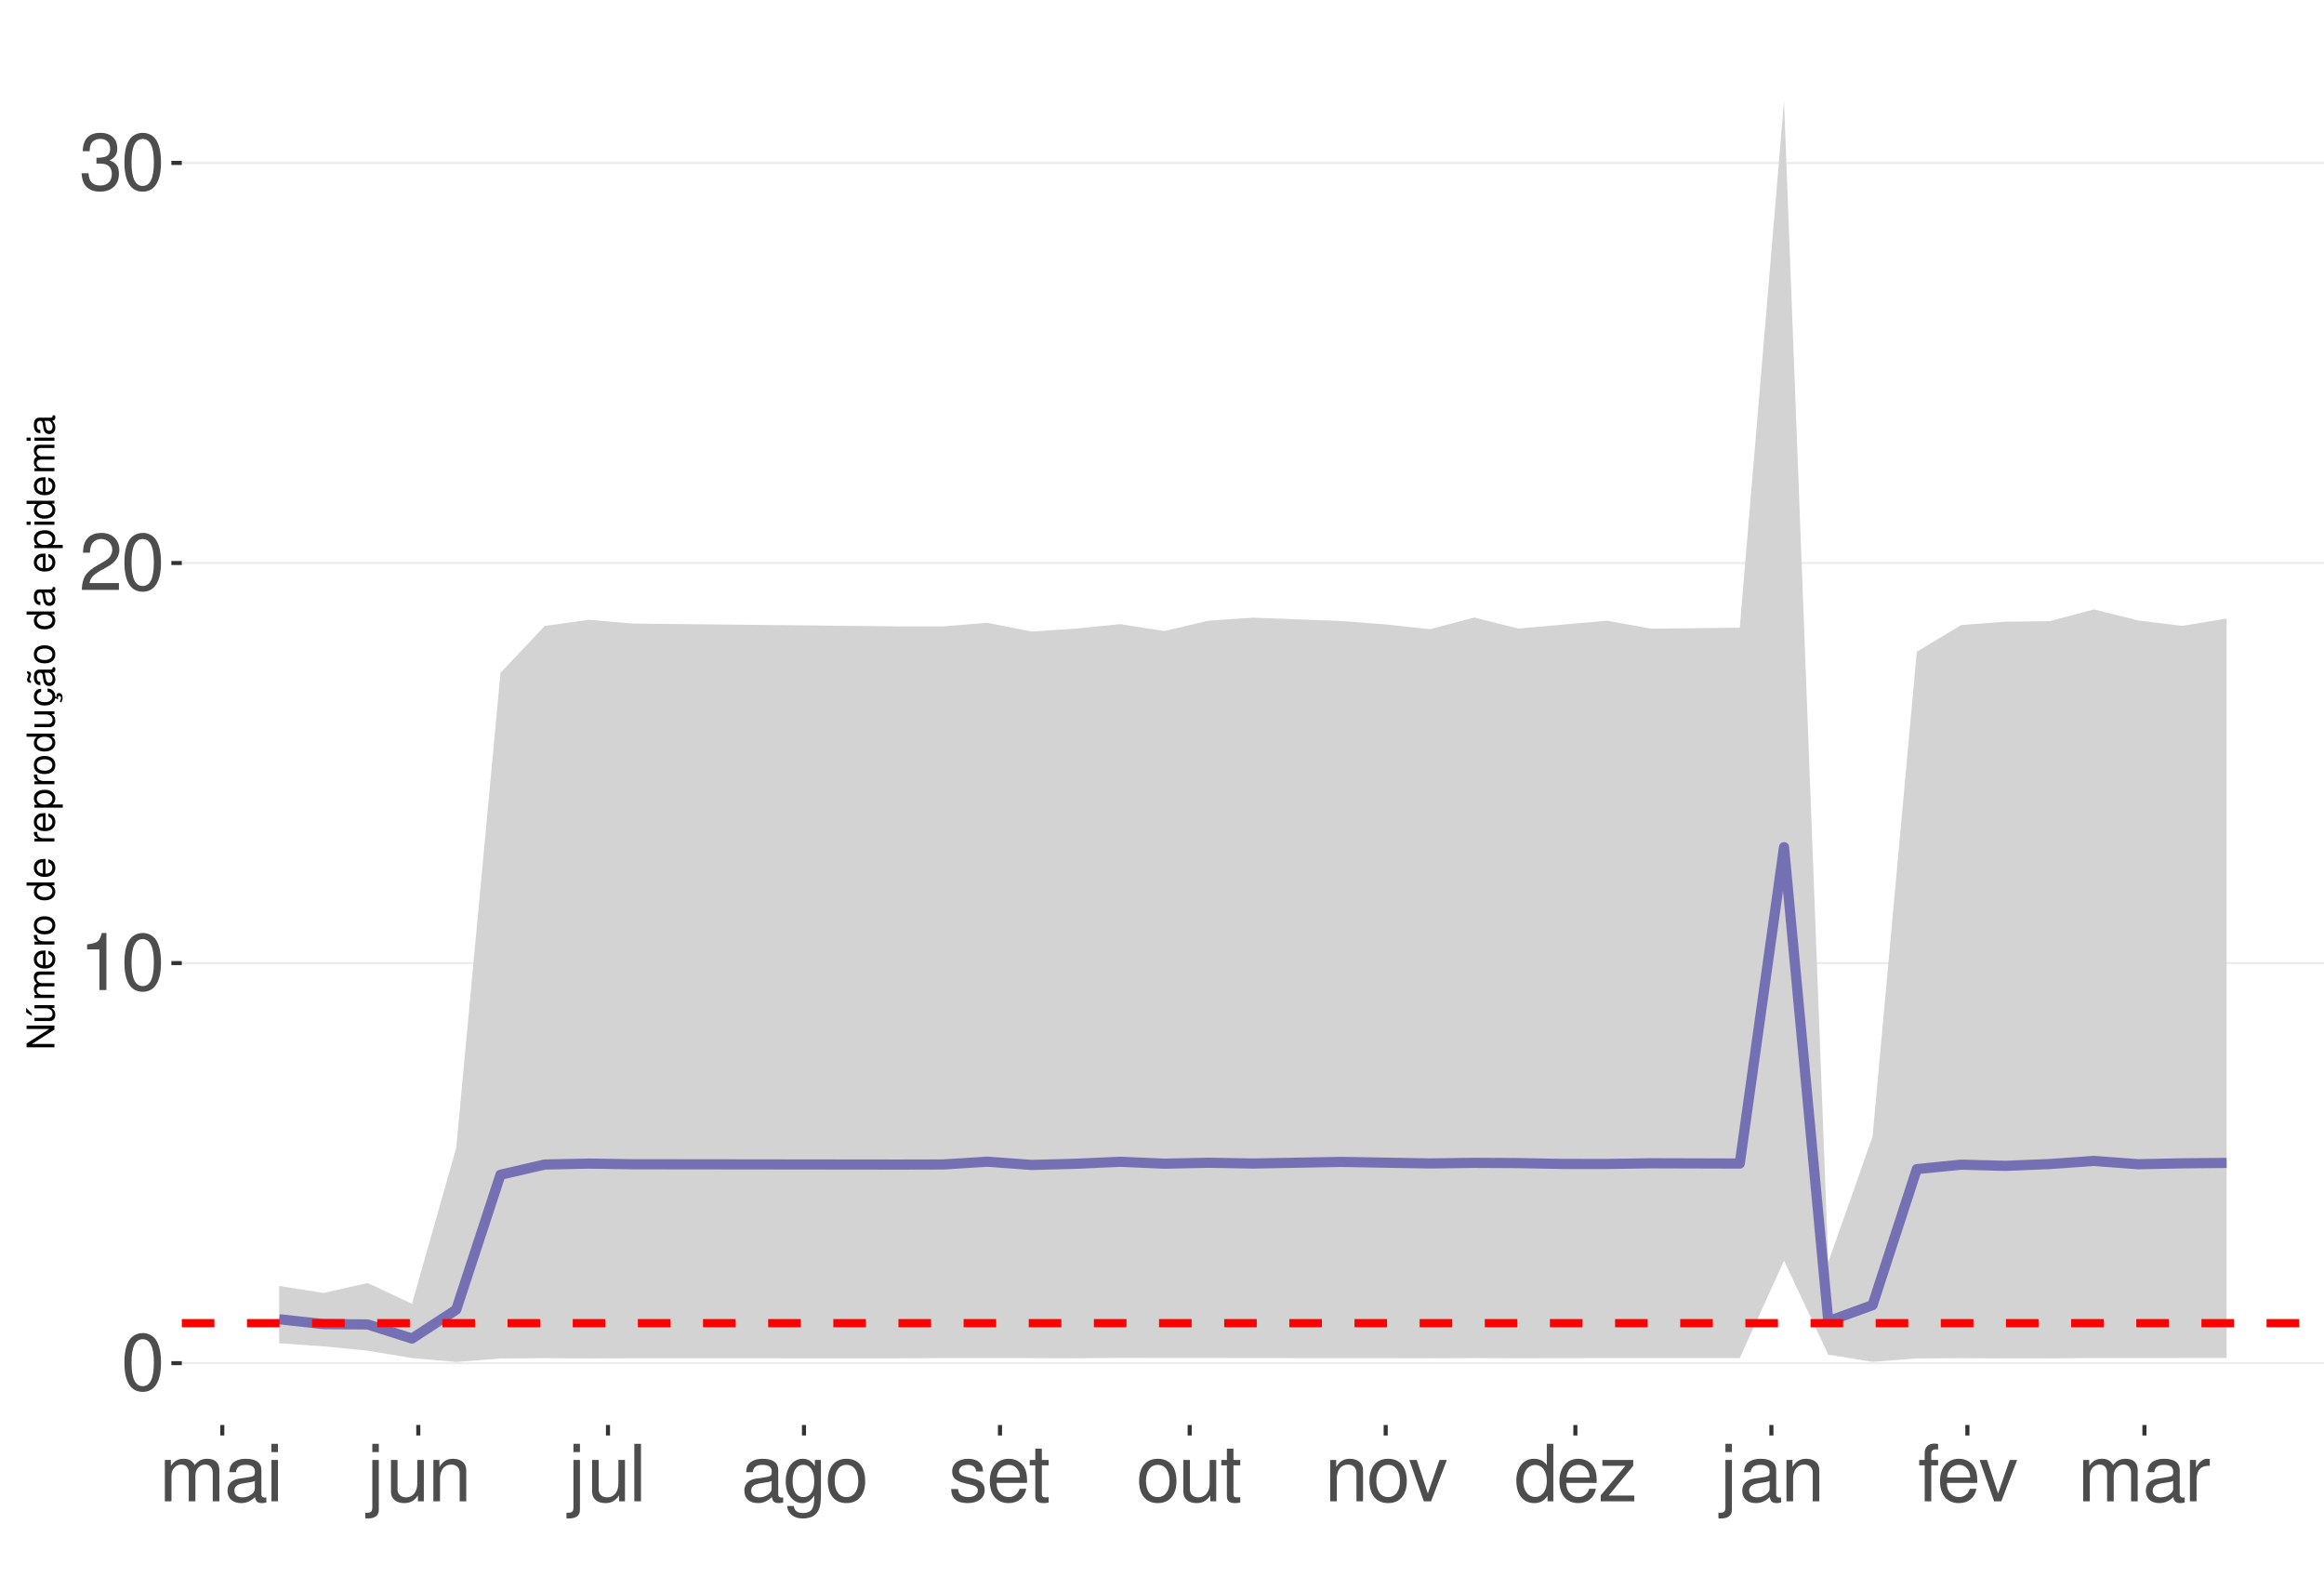
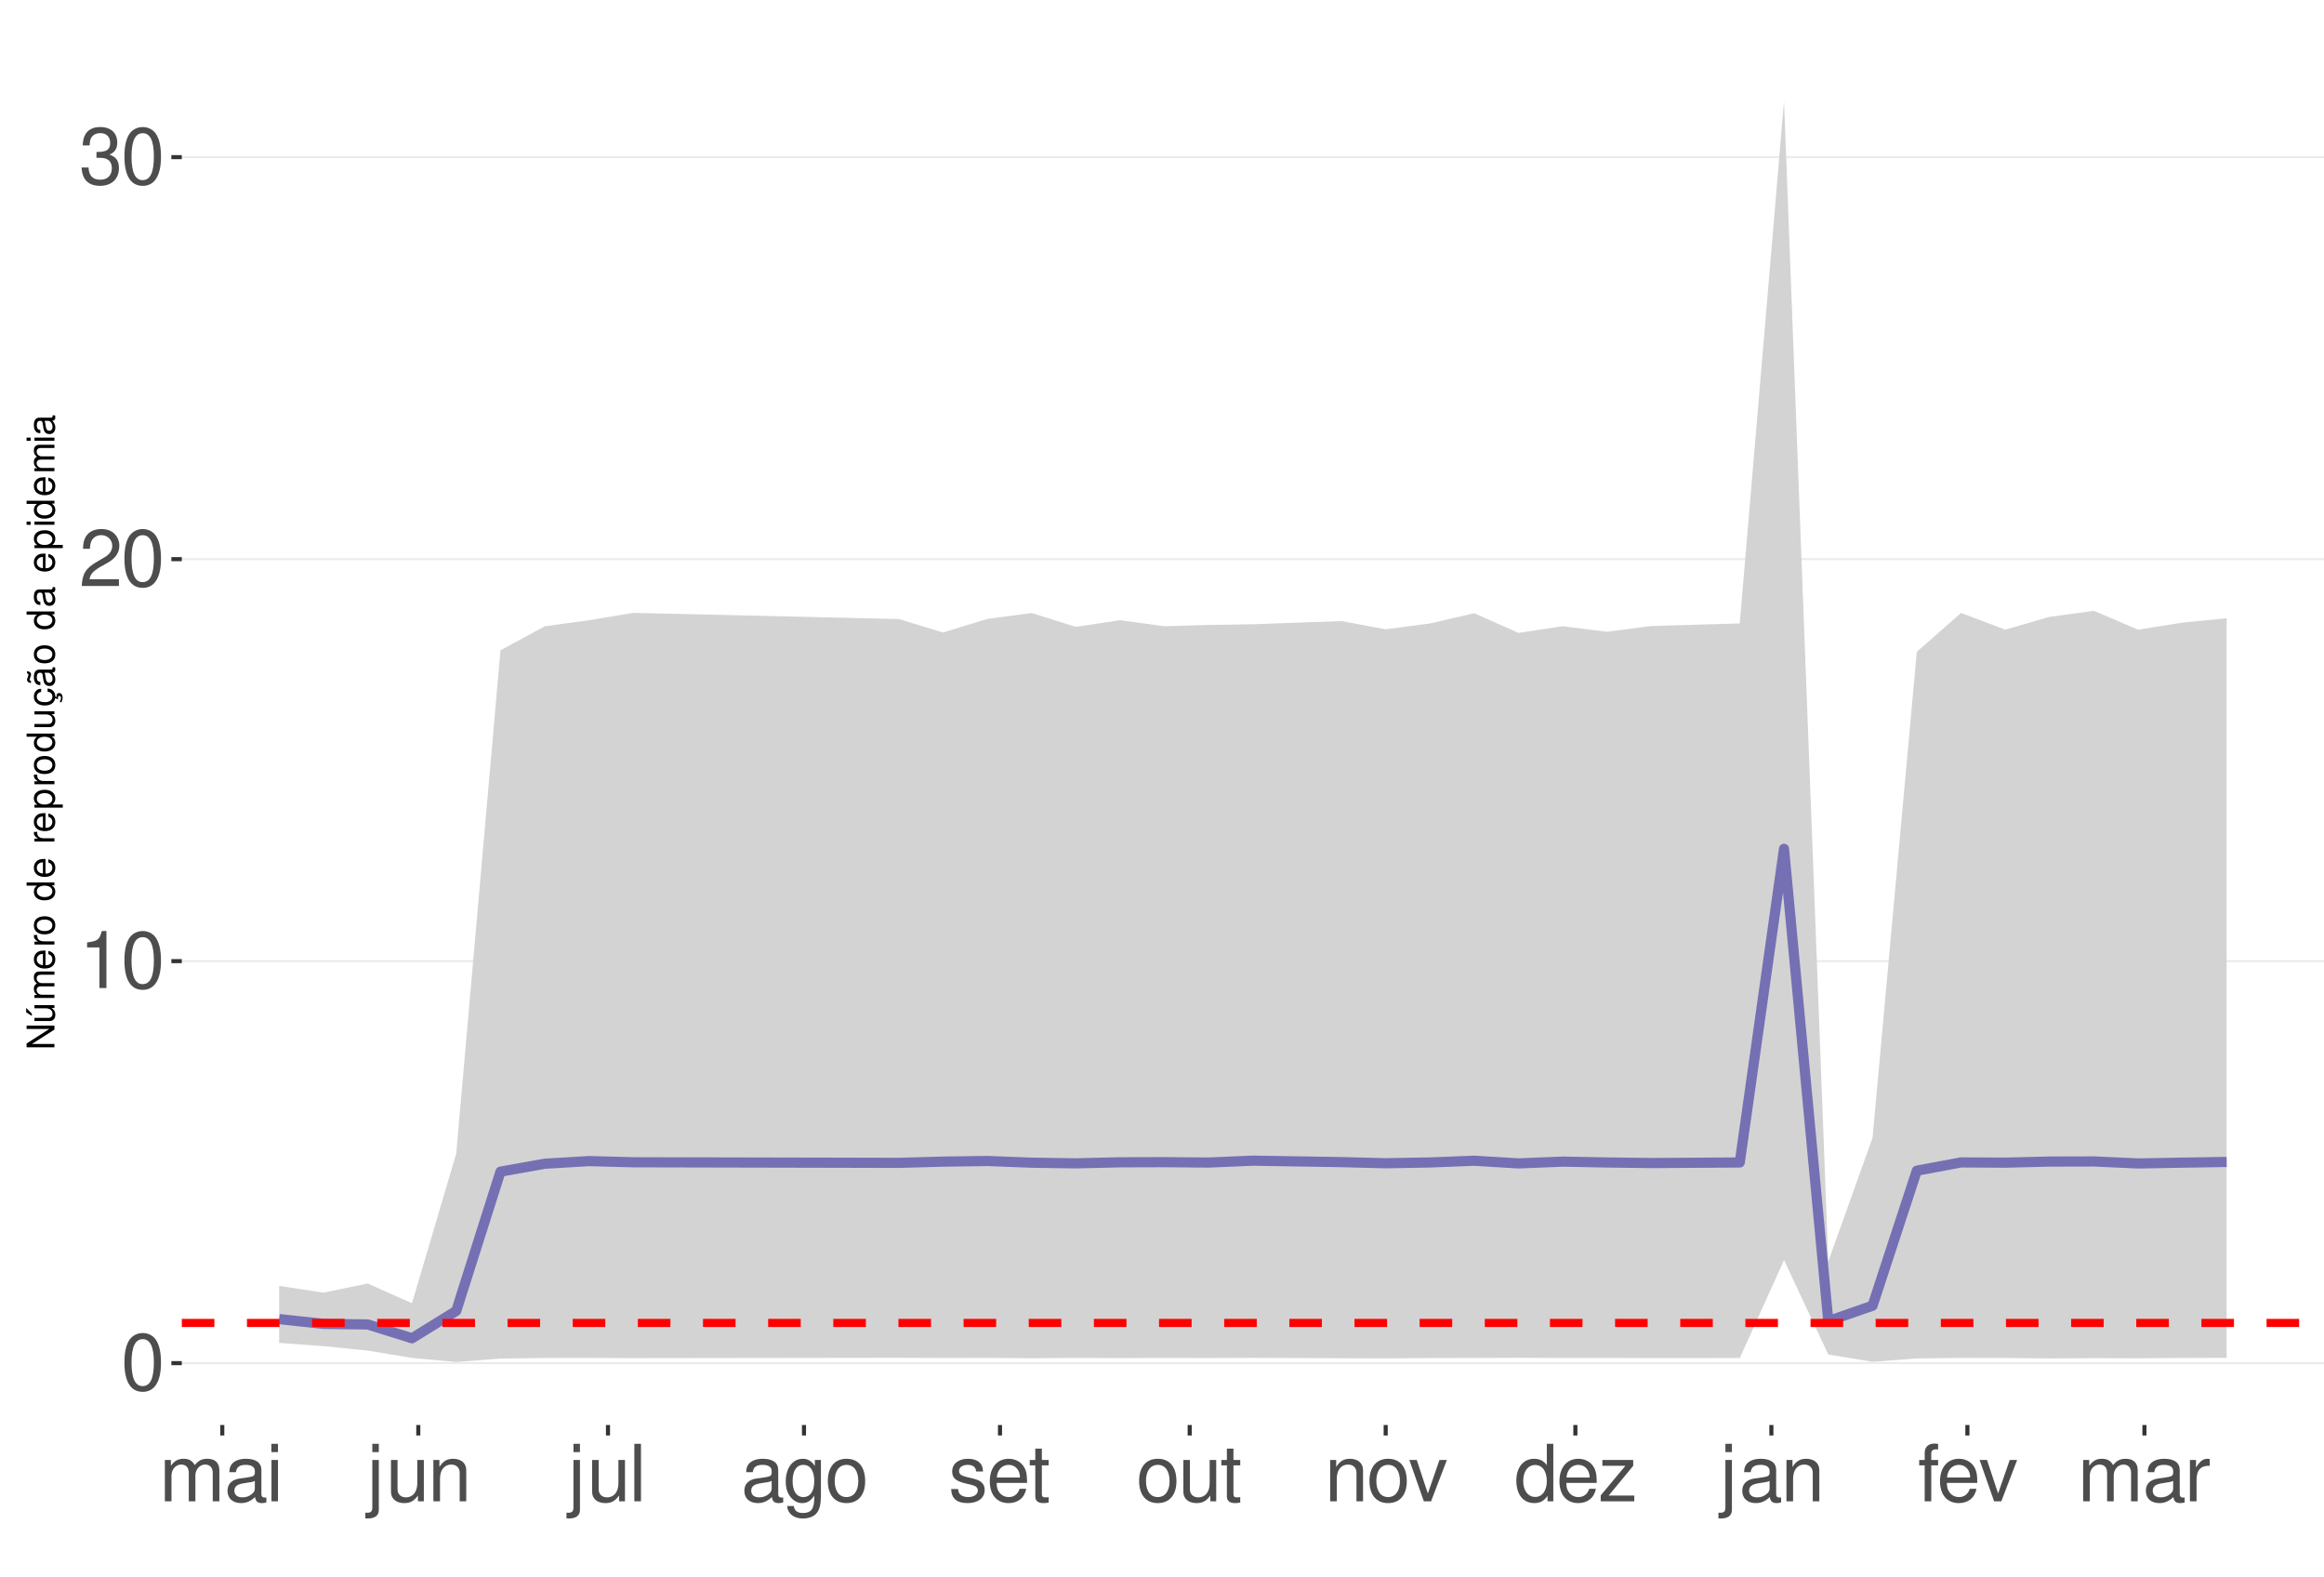
<svg xmlns="http://www.w3.org/2000/svg" xmlns:xlink="http://www.w3.org/1999/xlink" width="609pt" height="413pt" viewBox="0 0 609 413" version="1.1">
  <defs>
    <g>
      <symbol overflow="visible" id="glyph0-0">
        <path style="stroke:none;" d="" />
      </symbol>
      <symbol overflow="visible" id="glyph0-1">
        <path style="stroke:none;" d="M 5.688 -14.938 C 4.312 -14.938 3.078 -14.312 2.312 -13.297 C 1.359 -11.984 0.891 -10 0.891 -7.234 C 0.891 -2.188 2.547 0.469 5.688 0.469 C 8.781 0.469 10.469 -2.188 10.469 -7.109 C 10.469 -10 10.016 -11.938 9.047 -13.297 C 8.281 -14.328 7.062 -14.938 5.688 -14.938 Z M 5.688 -13.328 C 7.641 -13.328 8.609 -11.312 8.609 -7.266 C 8.609 -3.016 7.656 -1.031 5.641 -1.031 C 3.719 -1.031 2.75 -3.094 2.75 -7.203 C 2.75 -11.312 3.719 -13.328 5.688 -13.328 Z M 5.688 -13.328 " />
      </symbol>
      <symbol overflow="visible" id="glyph0-2">
        <path style="stroke:none;" d="M 5.344 -10.641 L 5.344 0 L 7.172 0 L 7.172 -14.938 L 5.969 -14.938 C 5.328 -12.641 4.922 -12.328 2.109 -11.953 L 2.109 -10.641 Z M 5.344 -10.641 " />
      </symbol>
      <symbol overflow="visible" id="glyph0-3">
        <path style="stroke:none;" d="M 10.453 -1.797 L 2.75 -1.797 C 2.938 -3.031 3.594 -3.828 5.391 -4.922 L 7.453 -6.078 C 9.5 -7.203 10.562 -8.734 10.562 -10.578 C 10.562 -11.812 10.062 -12.969 9.188 -13.781 C 8.328 -14.562 7.25 -14.938 5.859 -14.938 C 4 -14.938 2.625 -14.281 1.812 -13 C 1.297 -12.203 1.078 -11.281 1.031 -9.766 L 2.844 -9.766 C 2.906 -10.781 3.031 -11.375 3.281 -11.875 C 3.766 -12.781 4.703 -13.344 5.797 -13.344 C 7.453 -13.344 8.703 -12.141 8.703 -10.531 C 8.703 -9.344 8.016 -8.297 6.719 -7.562 L 4.812 -6.438 C 1.75 -4.688 0.875 -3.281 0.703 -0.016 L 10.453 -0.016 Z M 10.453 -1.797 " />
      </symbol>
      <symbol overflow="visible" id="glyph0-4">
        <path style="stroke:none;" d="M 4.562 -6.875 L 5.562 -6.875 C 7.547 -6.875 8.594 -5.953 8.594 -4.156 C 8.594 -2.266 7.453 -1.141 5.578 -1.141 C 3.578 -1.141 2.609 -2.141 2.484 -4.344 L 0.656 -4.344 C 0.75 -3.141 0.953 -2.359 1.297 -1.688 C 2.062 -0.25 3.484 0.469 5.5 0.469 C 8.516 0.469 10.453 -1.344 10.453 -4.172 C 10.453 -6.078 9.734 -7.109 7.969 -7.719 C 9.344 -8.281 10.016 -9.312 10.016 -10.828 C 10.016 -13.391 8.344 -14.938 5.562 -14.938 C 2.609 -14.938 1.031 -13.281 0.969 -10.125 L 2.781 -10.125 C 2.812 -11.031 2.891 -11.547 3.125 -12 C 3.531 -12.844 4.438 -13.344 5.578 -13.344 C 7.188 -13.344 8.156 -12.375 8.156 -10.766 C 8.156 -9.703 7.781 -9.062 6.984 -8.719 C 6.484 -8.516 5.828 -8.422 4.562 -8.406 Z M 4.562 -6.875 " />
      </symbol>
      <symbol overflow="visible" id="glyph0-5">
        <path style="stroke:none;" d="M 1.453 -10.828 L 1.453 0 L 3.188 0 L 3.188 -6.797 C 3.188 -8.359 4.312 -9.625 5.719 -9.625 C 7 -9.625 7.719 -8.844 7.719 -7.453 L 7.719 0 L 9.453 0 L 9.453 -6.797 C 9.453 -8.359 10.594 -9.625 12 -9.625 C 13.266 -9.625 14 -8.812 14 -7.453 L 14 0 L 15.734 0 L 15.734 -8.125 C 15.734 -10.062 14.625 -11.141 12.594 -11.141 C 11.156 -11.141 10.281 -10.703 9.281 -9.484 C 8.641 -10.641 7.766 -11.141 6.359 -11.141 C 4.922 -11.141 3.953 -10.594 3.031 -9.297 L 3.031 -10.828 Z M 1.453 -10.828 " />
      </symbol>
      <symbol overflow="visible" id="glyph0-6">
        <path style="stroke:none;" d="M 11.047 -1.016 C 10.859 -0.969 10.781 -0.969 10.672 -0.969 C 10.078 -0.969 9.75 -1.281 9.75 -1.812 L 9.75 -8.188 C 9.75 -10.094 8.344 -11.141 5.688 -11.141 C 4.094 -11.141 2.828 -10.672 2.094 -9.875 C 1.594 -9.312 1.391 -8.703 1.344 -7.625 L 3.078 -7.625 C 3.219 -8.938 4 -9.547 5.625 -9.547 C 7.188 -9.547 8.031 -8.969 8.031 -7.938 L 8.031 -7.484 C 8.016 -6.734 7.641 -6.469 6.234 -6.281 C 3.797 -5.969 3.422 -5.891 2.766 -5.625 C 1.516 -5.078 0.875 -4.125 0.875 -2.734 C 0.875 -0.766 2.234 0.469 4.422 0.469 C 5.781 0.469 6.875 0 8.094 -1.109 C 8.219 0 8.766 0.469 9.875 0.469 C 10.25 0.469 10.469 0.438 11.047 0.297 Z M 8.031 -3.406 C 8.031 -2.828 7.875 -2.484 7.359 -2 C 6.656 -1.359 5.797 -1.031 4.797 -1.031 C 3.453 -1.031 2.672 -1.672 2.672 -2.766 C 2.672 -3.906 3.406 -4.484 5.266 -4.75 C 7.109 -5 7.453 -5.078 8.031 -5.344 Z M 8.031 -3.406 " />
      </symbol>
      <symbol overflow="visible" id="glyph0-7">
        <path style="stroke:none;" d="M 3.094 -10.828 L 1.391 -10.828 L 1.391 0 L 3.094 0 Z M 3.094 -15.062 L 1.359 -15.062 L 1.359 -12.891 L 3.094 -12.891 Z M 3.094 -15.062 " />
      </symbol>
      <symbol overflow="visible" id="glyph0-8">
        <path style="stroke:none;" d="M 1.453 -10.828 L 1.453 1.562 C 1.453 2.641 1.109 3 0.047 3 C -0.078 3 -0.141 3 -0.375 2.969 L -0.375 4.438 C -0.172 4.484 -0.062 4.5 0.203 4.5 C 2.141 4.5 3.156 3.734 3.156 2.25 L 3.156 -10.828 Z M 3.156 -15.062 L 1.453 -15.062 L 1.453 -12.891 L 3.156 -12.891 Z M 3.156 -15.062 " />
      </symbol>
      <symbol overflow="visible" id="glyph0-9">
        <path style="stroke:none;" d="M 9.953 0 L 9.953 -10.828 L 8.234 -10.828 L 8.234 -4.688 C 8.234 -2.484 7.078 -1.031 5.281 -1.031 C 3.922 -1.031 3.062 -1.859 3.062 -3.156 L 3.062 -10.828 L 1.344 -10.828 L 1.344 -2.484 C 1.344 -0.688 2.688 0.469 4.797 0.469 C 6.375 0.469 7.391 -0.078 8.406 -1.516 L 8.406 0 Z M 9.953 0 " />
      </symbol>
      <symbol overflow="visible" id="glyph0-10">
        <path style="stroke:none;" d="M 1.453 -10.828 L 1.453 0 L 3.188 0 L 3.188 -5.969 C 3.188 -8.188 4.344 -9.625 6.109 -9.625 C 7.484 -9.625 8.344 -8.797 8.344 -7.5 L 8.344 0 L 10.062 0 L 10.062 -8.188 C 10.062 -9.984 8.719 -11.141 6.625 -11.141 C 5.016 -11.141 3.984 -10.516 3.031 -9 L 3.031 -10.828 Z M 1.453 -10.828 " />
      </symbol>
      <symbol overflow="visible" id="glyph0-11">
        <path style="stroke:none;" d="M 3.141 -15.062 L 1.406 -15.062 L 1.406 0 L 3.141 0 Z M 3.141 -15.062 " />
      </symbol>
      <symbol overflow="visible" id="glyph0-12">
        <path style="stroke:none;" d="M 8.344 -10.828 L 8.344 -9.25 C 7.484 -10.562 6.531 -11.141 5.172 -11.141 C 2.547 -11.141 0.719 -8.703 0.719 -5.219 C 0.719 -3.406 1.156 -2.094 2.094 -0.984 C 2.891 -0.047 3.922 0.469 5.047 0.469 C 6.344 0.469 7.266 -0.109 8.188 -1.469 L 8.188 -0.906 C 8.188 1.984 7.375 3.062 5.219 3.062 C 3.766 3.062 3 2.484 2.828 1.234 L 1.078 1.234 C 1.234 3.25 2.828 4.5 5.188 4.5 C 6.781 4.5 8.094 3.984 8.797 3.125 C 9.625 2.109 9.938 0.766 9.938 -1.781 L 9.938 -10.828 Z M 5.328 -9.547 C 7.141 -9.547 8.188 -8.016 8.188 -5.266 C 8.188 -2.641 7.125 -1.109 5.328 -1.109 C 3.547 -1.109 2.516 -2.672 2.516 -5.328 C 2.516 -7.969 3.547 -9.547 5.328 -9.547 Z M 5.328 -9.547 " />
      </symbol>
      <symbol overflow="visible" id="glyph0-13">
        <path style="stroke:none;" d="M 5.625 -11.141 C 2.562 -11.141 0.75 -8.969 0.75 -5.328 C 0.75 -1.672 2.562 0.469 5.641 0.469 C 8.703 0.469 10.531 -1.688 10.531 -5.25 C 10.531 -9 8.766 -11.141 5.625 -11.141 Z M 5.641 -9.547 C 7.578 -9.547 8.734 -7.953 8.734 -5.266 C 8.734 -2.703 7.547 -1.109 5.641 -1.109 C 3.719 -1.109 2.547 -2.703 2.547 -5.328 C 2.547 -7.953 3.719 -9.547 5.641 -9.547 Z M 5.641 -9.547 " />
      </symbol>
      <symbol overflow="visible" id="glyph0-14">
        <path style="stroke:none;" d="M 9.047 -7.812 C 9.031 -9.938 7.625 -11.141 5.125 -11.141 C 2.609 -11.141 0.969 -9.828 0.969 -7.828 C 0.969 -6.141 1.844 -5.328 4.406 -4.703 L 6.016 -4.312 C 7.203 -4.031 7.688 -3.594 7.688 -2.828 C 7.688 -1.797 6.672 -1.109 5.172 -1.109 C 4.234 -1.109 3.453 -1.391 3.016 -1.844 C 2.75 -2.141 2.625 -2.453 2.516 -3.219 L 0.703 -3.219 C 0.781 -0.719 2.188 0.469 5.016 0.469 C 7.75 0.469 9.484 -0.875 9.484 -2.953 C 9.484 -4.562 8.578 -5.453 6.422 -5.969 L 4.766 -6.359 C 3.359 -6.688 2.766 -7.141 2.766 -7.906 C 2.766 -8.922 3.656 -9.547 5.062 -9.547 C 6.438 -9.547 7.188 -8.938 7.234 -7.812 Z M 9.047 -7.812 " />
      </symbol>
      <symbol overflow="visible" id="glyph0-15">
        <path style="stroke:none;" d="M 10.594 -4.828 C 10.594 -6.484 10.469 -7.484 10.156 -8.281 C 9.453 -10.062 7.812 -11.141 5.781 -11.141 C 2.766 -11.141 0.828 -8.844 0.828 -5.266 C 0.828 -1.688 2.688 0.469 5.75 0.469 C 8.219 0.469 9.938 -0.922 10.375 -3.281 L 8.641 -3.281 C 8.156 -1.859 7.188 -1.109 5.797 -1.109 C 4.703 -1.109 3.781 -1.609 3.203 -2.516 C 2.781 -3.141 2.641 -3.766 2.625 -4.828 Z M 2.672 -6.234 C 2.812 -8.234 4.031 -9.547 5.766 -9.547 C 7.516 -9.547 8.734 -8.188 8.734 -6.234 Z M 2.672 -6.234 " />
      </symbol>
      <symbol overflow="visible" id="glyph0-16">
        <path style="stroke:none;" d="M 5.25 -10.828 L 3.469 -10.828 L 3.469 -13.797 L 1.75 -13.797 L 1.75 -10.828 L 0.297 -10.828 L 0.297 -9.422 L 1.75 -9.422 L 1.75 -1.234 C 1.75 -0.125 2.5 0.469 3.844 0.469 C 4.297 0.469 4.672 0.438 5.25 0.328 L 5.25 -1.109 C 5 -1.047 4.766 -1.031 4.422 -1.031 C 3.672 -1.031 3.469 -1.234 3.469 -2 L 3.469 -9.422 L 5.25 -9.422 Z M 5.25 -10.828 " />
      </symbol>
      <symbol overflow="visible" id="glyph0-17">
        <path style="stroke:none;" d="M 5.891 0 L 10.031 -10.828 L 8.094 -10.828 L 5.047 -2.047 L 2.141 -10.828 L 0.203 -10.828 L 4 0 Z M 5.891 0 " />
      </symbol>
      <symbol overflow="visible" id="glyph0-18">
        <path style="stroke:none;" d="M 10.219 -15.062 L 8.516 -15.062 L 8.516 -9.453 C 7.781 -10.562 6.625 -11.141 5.188 -11.141 C 2.375 -11.141 0.531 -8.875 0.531 -5.438 C 0.531 -1.781 2.312 0.469 5.25 0.469 C 6.734 0.469 7.766 -0.078 8.703 -1.422 L 8.703 0 L 10.219 0 Z M 5.469 -9.516 C 7.328 -9.516 8.516 -7.891 8.516 -5.281 C 8.516 -2.781 7.312 -1.141 5.5 -1.141 C 3.594 -1.141 2.328 -2.812 2.328 -5.328 C 2.328 -7.844 3.594 -9.516 5.469 -9.516 Z M 5.469 -9.516 " />
      </symbol>
      <symbol overflow="visible" id="glyph0-19">
        <path style="stroke:none;" d="M 9.156 -10.828 L 1.078 -10.828 L 1.078 -9.312 L 7.109 -9.312 L 0.641 -1.547 L 0.641 0 L 9.438 0 L 9.438 -1.516 L 2.734 -1.516 L 9.156 -9.297 Z M 9.156 -10.828 " />
      </symbol>
      <symbol overflow="visible" id="glyph0-20">
        <path style="stroke:none;" d="M 5.328 -10.828 L 3.531 -10.828 L 3.531 -12.516 C 3.531 -13.234 3.922 -13.609 4.734 -13.609 C 4.875 -13.609 4.938 -13.609 5.328 -13.594 L 5.328 -15.016 C 4.938 -15.094 4.703 -15.125 4.359 -15.125 C 2.766 -15.125 1.812 -14.219 1.812 -12.656 L 1.812 -10.828 L 0.375 -10.828 L 0.375 -9.422 L 1.812 -9.422 L 1.812 0 L 3.531 0 L 3.531 -9.422 L 5.328 -9.422 Z M 5.328 -10.828 " />
      </symbol>
      <symbol overflow="visible" id="glyph0-21">
        <path style="stroke:none;" d="M 1.422 -10.828 L 1.422 0 L 3.156 0 L 3.156 -5.625 C 3.188 -8.219 4.25 -9.375 6.625 -9.312 L 6.625 -11.078 C 6.344 -11.109 6.172 -11.141 5.969 -11.141 C 4.859 -11.141 4 -10.469 3.016 -8.859 L 3.016 -10.828 Z M 1.422 -10.828 " />
      </symbol>
      <symbol overflow="visible" id="glyph1-0">
        <path style="stroke:none;" d="" />
      </symbol>
      <symbol overflow="visible" id="glyph1-1">
        <path style="stroke:none;" d="M -7.297 -6.453 L -7.297 -5.578 L -1.328 -5.578 L -7.297 -1.766 L -7.297 -0.766 L 0 -0.766 L 0 -1.641 L -5.906 -1.641 L 0 -5.406 L 0 -6.453 Z M -7.297 -6.453 " />
      </symbol>
      <symbol overflow="visible" id="glyph1-2">
        <path style="stroke:none;" d="M 0 -4.812 L -5.234 -4.812 L -5.234 -3.984 L -2.266 -3.984 C -1.203 -3.984 -0.5 -3.438 -0.5 -2.562 C -0.5 -1.906 -0.906 -1.484 -1.531 -1.484 L -5.234 -1.484 L -5.234 -0.656 L -1.203 -0.656 C -0.328 -0.656 0.234 -1.297 0.234 -2.312 C 0.234 -3.094 -0.047 -3.578 -0.734 -4.062 L 0 -4.062 Z M -7.406 -2.953 L -5.922 -2 L -5.922 -2.594 L -7.406 -4.094 Z M -7.406 -2.953 " />
      </symbol>
      <symbol overflow="visible" id="glyph1-3">
        <path style="stroke:none;" d="M -5.234 -0.703 L 0 -0.703 L 0 -1.547 L -3.297 -1.547 C -4.047 -1.547 -4.656 -2.094 -4.656 -2.766 C -4.656 -3.391 -4.281 -3.734 -3.609 -3.734 L 0 -3.734 L 0 -4.578 L -3.297 -4.578 C -4.047 -4.578 -4.656 -5.125 -4.656 -5.812 C -4.656 -6.422 -4.266 -6.781 -3.609 -6.781 L 0 -6.781 L 0 -7.625 L -3.938 -7.625 C -4.875 -7.625 -5.391 -7.078 -5.391 -6.094 C -5.391 -5.406 -5.188 -4.984 -4.594 -4.484 C -5.156 -4.188 -5.391 -3.766 -5.391 -3.078 C -5.391 -2.375 -5.125 -1.906 -4.5 -1.469 L -5.234 -1.469 Z M -5.234 -0.703 " />
      </symbol>
      <symbol overflow="visible" id="glyph1-4">
        <path style="stroke:none;" d="M -2.344 -5.125 C -3.141 -5.125 -3.625 -5.062 -4.016 -4.922 C -4.875 -4.578 -5.391 -3.781 -5.391 -2.797 C -5.391 -1.344 -4.281 -0.406 -2.547 -0.406 C -0.812 -0.406 0.234 -1.297 0.234 -2.781 C 0.234 -3.984 -0.453 -4.812 -1.594 -5.016 L -1.594 -4.188 C -0.906 -3.953 -0.547 -3.484 -0.547 -2.812 C -0.547 -2.281 -0.781 -1.828 -1.219 -1.547 C -1.516 -1.344 -1.812 -1.281 -2.344 -1.266 Z M -3.016 -1.297 C -3.984 -1.359 -4.625 -1.953 -4.625 -2.797 C -4.625 -3.641 -3.953 -4.234 -3.016 -4.234 Z M -3.016 -1.297 " />
      </symbol>
      <symbol overflow="visible" id="glyph1-5">
        <path style="stroke:none;" d="M -5.234 -0.688 L 0 -0.688 L 0 -1.531 L -2.719 -1.531 C -3.984 -1.547 -4.547 -2.062 -4.516 -3.203 L -5.359 -3.203 C -5.375 -3.062 -5.391 -2.984 -5.391 -2.891 C -5.391 -2.344 -5.062 -1.938 -4.297 -1.453 L -5.234 -1.453 Z M -5.234 -0.688 " />
      </symbol>
      <symbol overflow="visible" id="glyph1-6">
        <path style="stroke:none;" d="M -5.391 -2.719 C -5.391 -1.234 -4.344 -0.359 -2.578 -0.359 C -0.812 -0.359 0.234 -1.234 0.234 -2.734 C 0.234 -4.203 -0.812 -5.094 -2.547 -5.094 C -4.359 -5.094 -5.391 -4.234 -5.391 -2.719 Z M -4.625 -2.734 C -4.625 -3.672 -3.844 -4.234 -2.547 -4.234 C -1.312 -4.234 -0.547 -3.656 -0.547 -2.734 C -0.547 -1.797 -1.312 -1.234 -2.578 -1.234 C -3.844 -1.234 -4.625 -1.797 -4.625 -2.734 Z M -4.625 -2.734 " />
      </symbol>
      <symbol overflow="visible" id="glyph1-7">
        <path style="stroke:none;" d="" />
      </symbol>
      <symbol overflow="visible" id="glyph1-8">
        <path style="stroke:none;" d="M -7.297 -4.953 L -7.297 -4.125 L -4.578 -4.125 C -5.109 -3.766 -5.391 -3.203 -5.391 -2.516 C -5.391 -1.156 -4.297 -0.266 -2.625 -0.266 C -0.859 -0.266 0.234 -1.125 0.234 -2.547 C 0.234 -3.266 -0.047 -3.766 -0.688 -4.203 L 0 -4.203 L 0 -4.953 Z M -4.609 -2.656 C -4.609 -3.547 -3.812 -4.125 -2.562 -4.125 C -1.344 -4.125 -0.547 -3.547 -0.547 -2.656 C -0.547 -1.734 -1.359 -1.125 -2.578 -1.125 C -3.797 -1.125 -4.609 -1.734 -4.609 -2.656 Z M -4.609 -2.656 " />
      </symbol>
      <symbol overflow="visible" id="glyph1-9">
        <path style="stroke:none;" d="M 2.188 -0.547 L 2.188 -1.375 L -0.547 -1.375 C -0.016 -1.812 0.234 -2.312 0.234 -2.984 C 0.234 -4.344 -0.859 -5.234 -2.531 -5.234 C -4.297 -5.234 -5.391 -4.375 -5.391 -2.984 C -5.391 -2.266 -5.062 -1.703 -4.453 -1.312 L -5.234 -1.312 L -5.234 -0.547 Z M -4.609 -2.844 C -4.609 -3.766 -3.797 -4.359 -2.547 -4.359 C -1.359 -4.359 -0.547 -3.75 -0.547 -2.844 C -0.547 -1.953 -1.344 -1.375 -2.578 -1.375 C -3.812 -1.375 -4.609 -1.953 -4.609 -2.844 Z M -4.609 -2.844 " />
      </symbol>
      <symbol overflow="visible" id="glyph1-10">
        <path style="stroke:none;" d="M 0 -4.812 L -5.234 -4.812 L -5.234 -3.984 L -2.266 -3.984 C -1.203 -3.984 -0.5 -3.438 -0.5 -2.562 C -0.5 -1.906 -0.906 -1.484 -1.531 -1.484 L -5.234 -1.484 L -5.234 -0.656 L -1.203 -0.656 C -0.328 -0.656 0.234 -1.297 0.234 -2.312 C 0.234 -3.094 -0.047 -3.578 -0.734 -4.062 L 0 -4.062 Z M 0 -4.812 " />
      </symbol>
      <symbol overflow="visible" id="glyph1-11">
        <path style="stroke:none;" d="M 0.234 -2.641 C 0.234 -3.875 -0.547 -4.703 -1.797 -4.766 L -1.797 -3.938 C -0.953 -3.797 -0.531 -3.359 -0.531 -2.656 C -0.531 -1.734 -1.281 -1.188 -2.516 -1.188 C -3.844 -1.188 -4.625 -1.719 -4.625 -2.625 C -4.625 -3.328 -4.203 -3.766 -3.484 -3.875 L -3.484 -4.703 C -3.984 -4.672 -4.312 -4.562 -4.609 -4.359 C -5.094 -4 -5.391 -3.375 -5.391 -2.641 C -5.391 -1.219 -4.266 -0.312 -2.531 -0.312 C -1.469 -0.312 -0.625 -0.672 -0.156 -1.312 C 0.047 -1.594 0.125 -1.812 0.203 -2.25 L 0.922 -1.938 L 0.984 -2.062 C 0.938 -2.188 0.906 -2.25 0.906 -2.375 C 0.906 -2.656 1.047 -2.828 1.281 -2.828 C 1.547 -2.828 1.734 -2.594 1.734 -2.297 C 1.734 -2.031 1.672 -1.844 1.438 -1.406 L 1.406 -1.312 L 1.812 -1.094 C 2.078 -1.75 2.141 -1.953 2.141 -2.344 C 2.141 -3.109 1.781 -3.578 1.203 -3.578 C 0.781 -3.578 0.547 -3.297 0.547 -2.797 C 0.547 -2.703 0.547 -2.641 0.562 -2.516 Z M 0.234 -2.641 " />
      </symbol>
      <symbol overflow="visible" id="glyph1-12">
        <path style="stroke:none;" d="M -0.484 -5.344 C -0.469 -5.266 -0.469 -5.219 -0.469 -5.172 C -0.469 -4.875 -0.625 -4.719 -0.875 -4.719 L -3.953 -4.719 C -4.891 -4.719 -5.391 -4.047 -5.391 -2.75 C -5.391 -1.984 -5.172 -1.375 -4.781 -1.016 C -4.516 -0.766 -4.203 -0.672 -3.688 -0.656 L -3.688 -1.484 C -4.328 -1.562 -4.625 -1.938 -4.625 -2.719 C -4.625 -3.484 -4.344 -3.891 -3.844 -3.891 L -3.625 -3.891 C -3.266 -3.875 -3.125 -3.703 -3.047 -3.016 C -2.891 -1.844 -2.844 -1.656 -2.719 -1.344 C -2.453 -0.734 -2 -0.422 -1.312 -0.422 C -0.375 -0.422 0.234 -1.078 0.234 -2.141 C 0.234 -2.797 0 -3.328 -0.547 -3.922 C 0 -3.984 0.234 -4.234 0.234 -4.781 C 0.234 -4.953 0.203 -5.062 0.141 -5.344 Z M -1.656 -3.891 C -1.375 -3.891 -1.203 -3.812 -0.969 -3.562 C -0.656 -3.219 -0.5 -2.812 -0.5 -2.312 C -0.5 -1.672 -0.812 -1.297 -1.344 -1.297 C -1.891 -1.297 -2.172 -1.656 -2.297 -2.547 C -2.422 -3.438 -2.453 -3.609 -2.594 -3.891 Z M -7.172 -3.75 C -6.922 -3.672 -6.812 -3.547 -6.812 -3.375 C -6.812 -3.25 -6.875 -2.984 -6.984 -2.734 C -7.156 -2.312 -7.172 -2.25 -7.172 -2.047 C -7.172 -1.594 -6.797 -1.297 -6.141 -1.188 L -6.141 -1.766 C -6.375 -1.812 -6.5 -1.938 -6.5 -2.094 C -6.5 -2.203 -6.469 -2.344 -6.375 -2.578 C -6.156 -3.156 -6.125 -3.234 -6.125 -3.438 C -6.125 -3.922 -6.484 -4.219 -7.172 -4.312 Z M -7.172 -3.75 " />
      </symbol>
      <symbol overflow="visible" id="glyph1-13">
        <path style="stroke:none;" d="M -0.484 -5.344 C -0.469 -5.266 -0.469 -5.219 -0.469 -5.172 C -0.469 -4.875 -0.625 -4.719 -0.875 -4.719 L -3.953 -4.719 C -4.891 -4.719 -5.391 -4.047 -5.391 -2.75 C -5.391 -1.984 -5.172 -1.375 -4.781 -1.016 C -4.516 -0.766 -4.203 -0.672 -3.688 -0.656 L -3.688 -1.484 C -4.328 -1.562 -4.625 -1.938 -4.625 -2.719 C -4.625 -3.484 -4.344 -3.891 -3.844 -3.891 L -3.625 -3.891 C -3.266 -3.875 -3.125 -3.703 -3.047 -3.016 C -2.891 -1.844 -2.844 -1.656 -2.719 -1.344 C -2.453 -0.734 -2 -0.422 -1.312 -0.422 C -0.375 -0.422 0.234 -1.078 0.234 -2.141 C 0.234 -2.797 0 -3.328 -0.547 -3.922 C 0 -3.984 0.234 -4.234 0.234 -4.781 C 0.234 -4.953 0.203 -5.062 0.141 -5.344 Z M -1.656 -3.891 C -1.375 -3.891 -1.203 -3.812 -0.969 -3.562 C -0.656 -3.219 -0.5 -2.812 -0.5 -2.312 C -0.5 -1.672 -0.812 -1.297 -1.344 -1.297 C -1.891 -1.297 -2.172 -1.656 -2.297 -2.547 C -2.422 -3.438 -2.453 -3.609 -2.594 -3.891 Z M -1.656 -3.891 " />
      </symbol>
      <symbol overflow="visible" id="glyph1-14">
        <path style="stroke:none;" d="M -5.234 -1.5 L -5.234 -0.672 L 0 -0.672 L 0 -1.5 Z M -7.297 -1.5 L -7.297 -0.656 L -6.234 -0.656 L -6.234 -1.5 Z M -7.297 -1.5 " />
      </symbol>
    </g>
    <clipPath id="clip1">
      <path d="M 47.645 9.961 L 609 9.961 L 609 373.328 L 47.645 373.328 Z M 47.645 9.961 " />
    </clipPath>
    <clipPath id="clip2">
      <path d="M 47.645 356 L 609 356 L 609 358 L 47.645 358 Z M 47.645 356 " />
    </clipPath>
    <clipPath id="clip3">
-       <path d="M 47.645 252 L 609 252 L 609 253 L 47.645 253 Z M 47.645 252 " />
+       <path d="M 47.645 251 L 609 251 L 609 253 L 47.645 253 Z M 47.645 251 " />
    </clipPath>
    <clipPath id="clip4">
-       <path d="M 47.645 147 L 609 147 L 609 148 L 47.645 148 Z M 47.645 147 " />
+       <path d="M 47.645 146 L 609 146 L 609 147 L 47.645 147 Z M 47.645 146 " />
    </clipPath>
    <clipPath id="clip5">
-       <path d="M 47.645 42 L 609 42 L 609 43 L 47.645 43 Z M 47.645 42 " />
+       <path d="M 47.645 40 L 609 40 L 609 42 L 47.645 42 Z M 47.645 40 " />
    </clipPath>
    <clipPath id="clip6">
      <path d="M 47.645 345 L 609 345 L 609 348 L 47.645 348 Z M 47.645 345 " />
    </clipPath>
  </defs>
  <g id="surface73">
    <rect x="0" y="0" width="609" height="413" style="fill:rgb(100%,100%,100%);fill-opacity:1;stroke:none;" />
    <rect x="0" y="0" width="609" height="413" style="fill:rgb(100%,100%,100%);fill-opacity:1;stroke:none;" />
    <path style="fill:none;stroke-width:1.067;stroke-linecap:round;stroke-linejoin:round;stroke:rgb(100%,100%,100%);stroke-opacity:1;stroke-miterlimit:10;" d="M 0 413 L 609 413 L 609 0 L 0 0 Z M 0 413 " />
    <g clip-path="url(#clip1)" clip-rule="nonzero">
      <path style=" stroke:none;fill-rule:nonzero;fill:rgb(100%,100%,100%);fill-opacity:1;" d="M 47.645 373.328 L 609 373.328 L 609 9.961 L 47.645 9.961 Z M 47.645 373.328 " />
    </g>
    <g clip-path="url(#clip2)" clip-rule="nonzero">
-       <path style="fill:none;stroke-width:0.533;stroke-linecap:butt;stroke-linejoin:round;stroke:rgb(92.157%,92.157%,92.157%);stroke-opacity:1;stroke-miterlimit:10;" d="M 47.645 357.125 L 609 357.125 " />
+       <path style="fill:none;stroke-width:0.533;stroke-linecap:butt;stroke-linejoin:round;stroke:rgb(92.157%,92.157%,92.157%);stroke-opacity:1;stroke-miterlimit:10;" d="M 47.645 357.113 L 609 357.113 " />
    </g>
    <g clip-path="url(#clip3)" clip-rule="nonzero">
-       <path style="fill:none;stroke-width:0.533;stroke-linecap:butt;stroke-linejoin:round;stroke:rgb(92.157%,92.157%,92.157%);stroke-opacity:1;stroke-miterlimit:10;" d="M 47.645 252.312 L 609 252.312 " />
+       <path style="fill:none;stroke-width:0.533;stroke-linecap:butt;stroke-linejoin:round;stroke:rgb(92.157%,92.157%,92.157%);stroke-opacity:1;stroke-miterlimit:10;" d="M 47.645 251.801 L 609 251.801 " />
    </g>
    <g clip-path="url(#clip4)" clip-rule="nonzero">
-       <path style="fill:none;stroke-width:0.533;stroke-linecap:butt;stroke-linejoin:round;stroke:rgb(92.157%,92.157%,92.157%);stroke-opacity:1;stroke-miterlimit:10;" d="M 47.645 147.5 L 609 147.5 " />
+       <path style="fill:none;stroke-width:0.533;stroke-linecap:butt;stroke-linejoin:round;stroke:rgb(92.157%,92.157%,92.157%);stroke-opacity:1;stroke-miterlimit:10;" d="M 47.645 146.484 L 609 146.484 " />
    </g>
    <g clip-path="url(#clip5)" clip-rule="nonzero">
-       <path style="fill:none;stroke-width:0.533;stroke-linecap:butt;stroke-linejoin:round;stroke:rgb(92.157%,92.157%,92.157%);stroke-opacity:1;stroke-miterlimit:10;" d="M 47.645 42.684 L 609 42.684 " />
-     </g>
-     <path style=" stroke:none;fill-rule:nonzero;fill:rgb(82.745%,82.745%,82.745%);fill-opacity:1;" d="M 73.16 336.891 L 84.758 338.73 L 96.359 336.125 L 107.957 341.57 L 119.555 300.703 L 131.152 176.281 L 142.75 163.988 L 154.348 162.367 L 165.945 163.367 L 235.535 164.102 L 247.137 164.102 L 258.734 163.164 L 270.332 165.445 L 281.93 164.68 L 293.527 163.516 L 305.125 165.324 L 316.723 162.605 L 328.324 161.824 L 351.52 162.691 L 363.117 163.594 L 374.715 164.836 L 386.312 161.789 L 397.91 164.664 L 409.512 163.641 L 421.109 162.617 L 432.707 164.707 L 455.902 164.445 L 467.5 26.48 L 479.102 330.688 L 490.699 297.75 L 502.297 170.75 L 513.895 163.754 L 525.492 162.871 L 537.09 162.738 L 548.688 159.656 L 560.289 162.543 L 571.887 163.969 L 583.484 162.051 L 583.484 355.773 L 571.887 355.777 L 560.289 355.805 L 548.688 355.785 L 537.09 355.859 L 525.492 355.871 L 513.895 355.816 L 502.297 355.887 L 490.699 356.777 L 479.102 354.887 L 467.5 330.273 L 455.902 355.797 L 432.707 355.793 L 421.109 355.801 L 409.512 355.82 L 397.91 355.832 L 386.312 355.805 L 374.715 355.844 L 363.117 355.82 L 351.52 355.824 L 328.324 355.801 L 316.723 355.762 L 305.125 355.77 L 293.527 355.75 L 281.93 355.844 L 270.332 355.812 L 258.734 355.789 L 247.137 355.797 L 235.535 355.848 L 165.945 355.836 L 154.348 355.883 L 142.75 355.805 L 131.152 355.902 L 119.555 356.812 L 107.957 355.785 L 96.359 353.859 L 84.758 352.711 L 73.16 351.906 Z M 73.16 336.891 " />
-     <path style="fill:none;stroke-width:2.667;stroke-linecap:butt;stroke-linejoin:round;stroke:rgb(45.882%,43.922%,70.196%);stroke-opacity:1;stroke-miterlimit:10;" d="M 73.16 345.617 L 84.758 346.891 L 96.359 346.98 L 107.957 350.672 L 119.555 343.102 L 131.152 307.762 L 142.75 305.086 L 154.348 304.84 L 165.945 305.016 L 235.535 305.098 L 247.137 305.07 L 258.734 304.336 L 270.332 305.195 L 281.93 304.883 L 293.527 304.363 L 305.125 304.863 L 316.723 304.617 L 328.324 304.82 L 351.52 304.395 L 363.117 304.602 L 374.715 304.797 L 386.312 304.648 L 397.91 304.707 L 409.512 304.93 L 421.109 304.934 L 432.707 304.762 L 455.902 304.828 L 467.5 221.945 L 479.102 346.145 L 490.699 341.918 L 502.297 306.289 L 513.895 305.121 L 525.492 305.43 L 537.09 304.961 L 548.688 304.137 L 560.289 305.008 L 571.887 304.77 L 583.484 304.66 " />
+       <path style="fill:none;stroke-width:0.533;stroke-linecap:butt;stroke-linejoin:round;stroke:rgb(92.157%,92.157%,92.157%);stroke-opacity:1;stroke-miterlimit:10;" d="M 47.645 41.168 L 609 41.168 " />
+     </g>
+     <path style=" stroke:none;fill-rule:nonzero;fill:rgb(82.745%,82.745%,82.745%);fill-opacity:1;" d="M 73.16 336.883 L 84.758 338.652 L 96.359 336.254 L 107.957 341.422 L 119.555 302.207 L 131.152 170.363 L 142.75 164.082 L 154.348 162.488 L 165.945 160.566 L 235.535 162.176 L 247.137 165.699 L 258.734 162.148 L 270.332 160.602 L 281.93 164.23 L 293.527 162.48 L 305.125 164.062 L 316.723 163.734 L 328.324 163.543 L 351.52 162.711 L 363.117 164.863 L 374.715 163.344 L 386.312 160.656 L 397.91 165.809 L 409.512 164.059 L 421.109 165.52 L 432.707 164.008 L 455.902 163.332 L 467.5 26.48 L 479.102 330.445 L 490.699 298.07 L 502.297 170.754 L 513.895 160.582 L 525.492 164.961 L 537.09 161.602 L 548.688 160.027 L 560.289 164.965 L 571.887 163.117 L 583.484 161.973 L 583.484 355.727 L 571.887 355.77 L 560.289 355.844 L 548.688 355.82 L 537.09 355.883 L 525.492 355.773 L 513.895 355.754 L 502.297 355.891 L 490.699 356.766 L 479.102 354.859 L 467.5 330.129 L 455.902 355.789 L 432.707 355.805 L 421.109 355.762 L 409.512 355.773 L 397.91 355.719 L 386.312 355.77 L 374.715 355.789 L 363.117 355.875 L 351.52 355.836 L 328.324 355.742 L 316.723 355.789 L 305.125 355.762 L 293.527 355.805 L 281.93 355.762 L 270.332 355.84 L 258.734 355.754 L 247.137 355.773 L 235.535 355.719 L 165.945 355.816 L 154.348 355.754 L 142.75 355.766 L 131.152 355.918 L 119.555 356.812 L 107.957 355.758 L 96.359 353.828 L 84.758 352.664 L 73.16 351.816 Z M 73.16 336.883 " />
+     <path style="fill:none;stroke-width:2.667;stroke-linecap:butt;stroke-linejoin:round;stroke:rgb(45.882%,43.922%,70.196%);stroke-opacity:1;stroke-miterlimit:10;" d="M 73.16 345.574 L 84.758 346.836 L 96.359 346.98 L 107.957 350.605 L 119.555 343.434 L 131.152 306.949 L 142.75 304.875 L 154.348 304.188 L 165.945 304.492 L 235.535 304.648 L 247.137 304.324 L 258.734 304.16 L 270.332 304.602 L 281.93 304.781 L 293.527 304.5 L 305.125 304.469 L 316.723 304.566 L 328.324 304.074 L 351.52 304.453 L 363.117 304.75 L 374.715 304.543 L 386.312 304.09 L 397.91 304.793 L 409.512 304.324 L 421.109 304.547 L 432.707 304.699 L 455.902 304.547 L 467.5 222.375 L 479.102 346.109 L 490.699 342.066 L 502.297 306.699 L 513.895 304.531 L 525.492 304.594 L 537.09 304.305 L 548.688 304.277 L 560.289 304.805 L 571.887 304.594 L 583.484 304.41 " />
    <g clip-path="url(#clip6)" clip-rule="nonzero">
-       <path style="fill:none;stroke-width:2.134;stroke-linecap:butt;stroke-linejoin:round;stroke:rgb(100%,0%,0%);stroke-opacity:1;stroke-dasharray:8.536,8.536;stroke-miterlimit:10;" d="M 47.645 346.645 L 609 346.645 " />
-     </g>
-     <g style="fill:rgb(30.196%,30.196%,30.196%);fill-opacity:1;">
-       <use xlink:href="#glyph0-1" x="31.715" y="364.179" />
-     </g>
-     <g style="fill:rgb(30.196%,30.196%,30.196%);fill-opacity:1;">
-       <use xlink:href="#glyph0-2" x="20.715" y="259.366" />
-       <use xlink:href="#glyph0-1" x="31.715" y="259.366" />
-     </g>
-     <g style="fill:rgb(30.196%,30.196%,30.196%);fill-opacity:1;">
-       <use xlink:href="#glyph0-3" x="20.715" y="154.554" />
-       <use xlink:href="#glyph0-1" x="31.715" y="154.554" />
-     </g>
-     <g style="fill:rgb(30.196%,30.196%,30.196%);fill-opacity:1;">
-       <use xlink:href="#glyph0-4" x="20.715" y="49.737" />
-       <use xlink:href="#glyph0-1" x="31.715" y="49.737" />
-     </g>
-     <path style="fill:none;stroke-width:1.067;stroke-linecap:butt;stroke-linejoin:round;stroke:rgb(20%,20%,20%);stroke-opacity:1;stroke-miterlimit:10;" d="M 44.906 357.125 L 47.645 357.125 " />
-     <path style="fill:none;stroke-width:1.067;stroke-linecap:butt;stroke-linejoin:round;stroke:rgb(20%,20%,20%);stroke-opacity:1;stroke-miterlimit:10;" d="M 44.906 252.312 L 47.645 252.312 " />
-     <path style="fill:none;stroke-width:1.067;stroke-linecap:butt;stroke-linejoin:round;stroke:rgb(20%,20%,20%);stroke-opacity:1;stroke-miterlimit:10;" d="M 44.906 147.5 L 47.645 147.5 " />
-     <path style="fill:none;stroke-width:1.067;stroke-linecap:butt;stroke-linejoin:round;stroke:rgb(20%,20%,20%);stroke-opacity:1;stroke-miterlimit:10;" d="M 44.906 42.684 L 47.645 42.684 " />
+       <path style="fill:none;stroke-width:2.134;stroke-linecap:butt;stroke-linejoin:round;stroke:rgb(100%,0%,0%);stroke-opacity:1;stroke-dasharray:8.536,8.536;stroke-miterlimit:10;" d="M 47.645 346.582 L 609 346.582 " />
+     </g>
+     <g style="fill:rgb(30.196%,30.196%,30.196%);fill-opacity:1;">
+       <use xlink:href="#glyph0-1" x="31.715" y="364.167" />
+     </g>
+     <g style="fill:rgb(30.196%,30.196%,30.196%);fill-opacity:1;">
+       <use xlink:href="#glyph0-2" x="20.715" y="258.854" />
+       <use xlink:href="#glyph0-1" x="31.715" y="258.854" />
+     </g>
+     <g style="fill:rgb(30.196%,30.196%,30.196%);fill-opacity:1;">
+       <use xlink:href="#glyph0-3" x="20.715" y="153.538" />
+       <use xlink:href="#glyph0-1" x="31.715" y="153.538" />
+     </g>
+     <g style="fill:rgb(30.196%,30.196%,30.196%);fill-opacity:1;">
+       <use xlink:href="#glyph0-4" x="20.715" y="48.222" />
+       <use xlink:href="#glyph0-1" x="31.715" y="48.222" />
+     </g>
+     <path style="fill:none;stroke-width:1.067;stroke-linecap:butt;stroke-linejoin:round;stroke:rgb(20%,20%,20%);stroke-opacity:1;stroke-miterlimit:10;" d="M 44.906 357.113 L 47.645 357.113 " />
+     <path style="fill:none;stroke-width:1.067;stroke-linecap:butt;stroke-linejoin:round;stroke:rgb(20%,20%,20%);stroke-opacity:1;stroke-miterlimit:10;" d="M 44.906 251.801 L 47.645 251.801 " />
+     <path style="fill:none;stroke-width:1.067;stroke-linecap:butt;stroke-linejoin:round;stroke:rgb(20%,20%,20%);stroke-opacity:1;stroke-miterlimit:10;" d="M 44.906 146.484 L 47.645 146.484 " />
+     <path style="fill:none;stroke-width:1.067;stroke-linecap:butt;stroke-linejoin:round;stroke:rgb(20%,20%,20%);stroke-opacity:1;stroke-miterlimit:10;" d="M 44.906 41.168 L 47.645 41.168 " />
    <path style="fill:none;stroke-width:1.067;stroke-linecap:butt;stroke-linejoin:round;stroke:rgb(20%,20%,20%);stroke-opacity:1;stroke-miterlimit:10;" d="M 58.25 376.07 L 58.25 373.328 " />
    <path style="fill:none;stroke-width:1.067;stroke-linecap:butt;stroke-linejoin:round;stroke:rgb(20%,20%,20%);stroke-opacity:1;stroke-miterlimit:10;" d="M 109.613 376.07 L 109.613 373.328 " />
    <path style="fill:none;stroke-width:1.067;stroke-linecap:butt;stroke-linejoin:round;stroke:rgb(20%,20%,20%);stroke-opacity:1;stroke-miterlimit:10;" d="M 159.32 376.07 L 159.32 373.328 " />
    <path style="fill:none;stroke-width:1.067;stroke-linecap:butt;stroke-linejoin:round;stroke:rgb(20%,20%,20%);stroke-opacity:1;stroke-miterlimit:10;" d="M 210.684 376.07 L 210.684 373.328 " />
    <path style="fill:none;stroke-width:1.067;stroke-linecap:butt;stroke-linejoin:round;stroke:rgb(20%,20%,20%);stroke-opacity:1;stroke-miterlimit:10;" d="M 262.047 376.07 L 262.047 373.328 " />
    <path style="fill:none;stroke-width:1.067;stroke-linecap:butt;stroke-linejoin:round;stroke:rgb(20%,20%,20%);stroke-opacity:1;stroke-miterlimit:10;" d="M 311.754 376.07 L 311.754 373.328 " />
    <path style="fill:none;stroke-width:1.067;stroke-linecap:butt;stroke-linejoin:round;stroke:rgb(20%,20%,20%);stroke-opacity:1;stroke-miterlimit:10;" d="M 363.117 376.07 L 363.117 373.328 " />
    <path style="fill:none;stroke-width:1.067;stroke-linecap:butt;stroke-linejoin:round;stroke:rgb(20%,20%,20%);stroke-opacity:1;stroke-miterlimit:10;" d="M 412.824 376.07 L 412.824 373.328 " />
    <path style="fill:none;stroke-width:1.067;stroke-linecap:butt;stroke-linejoin:round;stroke:rgb(20%,20%,20%);stroke-opacity:1;stroke-miterlimit:10;" d="M 464.188 376.07 L 464.188 373.328 " />
    <path style="fill:none;stroke-width:1.067;stroke-linecap:butt;stroke-linejoin:round;stroke:rgb(20%,20%,20%);stroke-opacity:1;stroke-miterlimit:10;" d="M 515.551 376.07 L 515.551 373.328 " />
    <path style="fill:none;stroke-width:1.067;stroke-linecap:butt;stroke-linejoin:round;stroke:rgb(20%,20%,20%);stroke-opacity:1;stroke-miterlimit:10;" d="M 561.945 376.07 L 561.945 373.328 " />
    <g style="fill:rgb(30.196%,30.196%,30.196%);fill-opacity:1;">
      <use xlink:href="#glyph0-5" x="41.75" y="393.315" />
      <use xlink:href="#glyph0-6" x="58.75" y="393.315" />
      <use xlink:href="#glyph0-7" x="69.75" y="393.315" />
    </g>
    <g style="fill:rgb(30.196%,30.196%,30.196%);fill-opacity:1;">
      <use xlink:href="#glyph0-8" x="96.113" y="393.315" />
      <use xlink:href="#glyph0-9" x="101.113" y="393.315" />
      <use xlink:href="#glyph0-10" x="112.113" y="393.315" />
    </g>
    <g style="fill:rgb(30.196%,30.196%,30.196%);fill-opacity:1;">
      <use xlink:href="#glyph0-8" x="148.82" y="393.315" />
      <use xlink:href="#glyph0-9" x="153.82" y="393.315" />
      <use xlink:href="#glyph0-11" x="164.82" y="393.315" />
    </g>
    <g style="fill:rgb(30.196%,30.196%,30.196%);fill-opacity:1;">
      <use xlink:href="#glyph0-6" x="194.184" y="393.315" />
      <use xlink:href="#glyph0-12" x="205.184" y="393.315" />
      <use xlink:href="#glyph0-13" x="216.184" y="393.315" />
    </g>
    <g style="fill:rgb(30.196%,30.196%,30.196%);fill-opacity:1;">
      <use xlink:href="#glyph0-14" x="248.547" y="393.315" />
      <use xlink:href="#glyph0-15" x="258.547" y="393.315" />
      <use xlink:href="#glyph0-16" x="269.547" y="393.315" />
    </g>
    <g style="fill:rgb(30.196%,30.196%,30.196%);fill-opacity:1;">
      <use xlink:href="#glyph0-13" x="297.754" y="393.315" />
      <use xlink:href="#glyph0-9" x="308.754" y="393.315" />
      <use xlink:href="#glyph0-16" x="319.754" y="393.315" />
    </g>
    <g style="fill:rgb(30.196%,30.196%,30.196%);fill-opacity:1;">
      <use xlink:href="#glyph0-10" x="347.117" y="393.315" />
      <use xlink:href="#glyph0-13" x="358.117" y="393.315" />
      <use xlink:href="#glyph0-17" x="369.117" y="393.315" />
    </g>
    <g style="fill:rgb(30.196%,30.196%,30.196%);fill-opacity:1;">
      <use xlink:href="#glyph0-18" x="396.824" y="393.315" />
      <use xlink:href="#glyph0-15" x="407.824" y="393.315" />
      <use xlink:href="#glyph0-19" x="418.824" y="393.315" />
    </g>
    <g style="fill:rgb(30.196%,30.196%,30.196%);fill-opacity:1;">
      <use xlink:href="#glyph0-8" x="450.688" y="393.315" />
      <use xlink:href="#glyph0-6" x="455.688" y="393.315" />
      <use xlink:href="#glyph0-10" x="466.688" y="393.315" />
    </g>
    <g style="fill:rgb(30.196%,30.196%,30.196%);fill-opacity:1;">
      <use xlink:href="#glyph0-20" x="502.551" y="393.315" />
      <use xlink:href="#glyph0-15" x="507.551" y="393.315" />
      <use xlink:href="#glyph0-17" x="518.551" y="393.315" />
    </g>
    <g style="fill:rgb(30.196%,30.196%,30.196%);fill-opacity:1;">
      <use xlink:href="#glyph0-5" x="544.445" y="393.315" />
      <use xlink:href="#glyph0-6" x="561.445" y="393.315" />
      <use xlink:href="#glyph0-21" x="572.445" y="393.315" />
    </g>
    <g style="fill:rgb(0%,0%,0%);fill-opacity:1;">
      <use xlink:href="#glyph1-1" x="14.263" y="275.145" />
      <use xlink:href="#glyph1-2" x="14.263" y="268.145" />
      <use xlink:href="#glyph1-3" x="14.263" y="262.145" />
      <use xlink:href="#glyph1-4" x="14.263" y="254.145" />
      <use xlink:href="#glyph1-5" x="14.263" y="248.145" />
      <use xlink:href="#glyph1-6" x="14.263" y="245.145" />
      <use xlink:href="#glyph1-7" x="14.263" y="239.145" />
      <use xlink:href="#glyph1-8" x="14.263" y="236.145" />
      <use xlink:href="#glyph1-4" x="14.263" y="230.145" />
      <use xlink:href="#glyph1-7" x="14.263" y="224.145" />
      <use xlink:href="#glyph1-5" x="14.263" y="221.145" />
      <use xlink:href="#glyph1-4" x="14.263" y="218.145" />
      <use xlink:href="#glyph1-9" x="14.263" y="212.145" />
      <use xlink:href="#glyph1-5" x="14.263" y="206.145" />
      <use xlink:href="#glyph1-6" x="14.263" y="203.145" />
      <use xlink:href="#glyph1-8" x="14.263" y="197.145" />
      <use xlink:href="#glyph1-10" x="14.263" y="191.145" />
      <use xlink:href="#glyph1-11" x="14.263" y="185.145" />
      <use xlink:href="#glyph1-12" x="14.263" y="180.145" />
      <use xlink:href="#glyph1-6" x="14.263" y="174.145" />
      <use xlink:href="#glyph1-7" x="14.263" y="168.145" />
      <use xlink:href="#glyph1-8" x="14.263" y="165.145" />
      <use xlink:href="#glyph1-13" x="14.263" y="159.145" />
      <use xlink:href="#glyph1-7" x="14.263" y="153.145" />
      <use xlink:href="#glyph1-4" x="14.263" y="150.145" />
      <use xlink:href="#glyph1-9" x="14.263" y="144.145" />
      <use xlink:href="#glyph1-14" x="14.263" y="138.145" />
      <use xlink:href="#glyph1-8" x="14.263" y="136.145" />
      <use xlink:href="#glyph1-4" x="14.263" y="130.145" />
      <use xlink:href="#glyph1-3" x="14.263" y="124.145" />
      <use xlink:href="#glyph1-14" x="14.263" y="116.145" />
      <use xlink:href="#glyph1-13" x="14.263" y="114.145" />
    </g>
  </g>
</svg>
